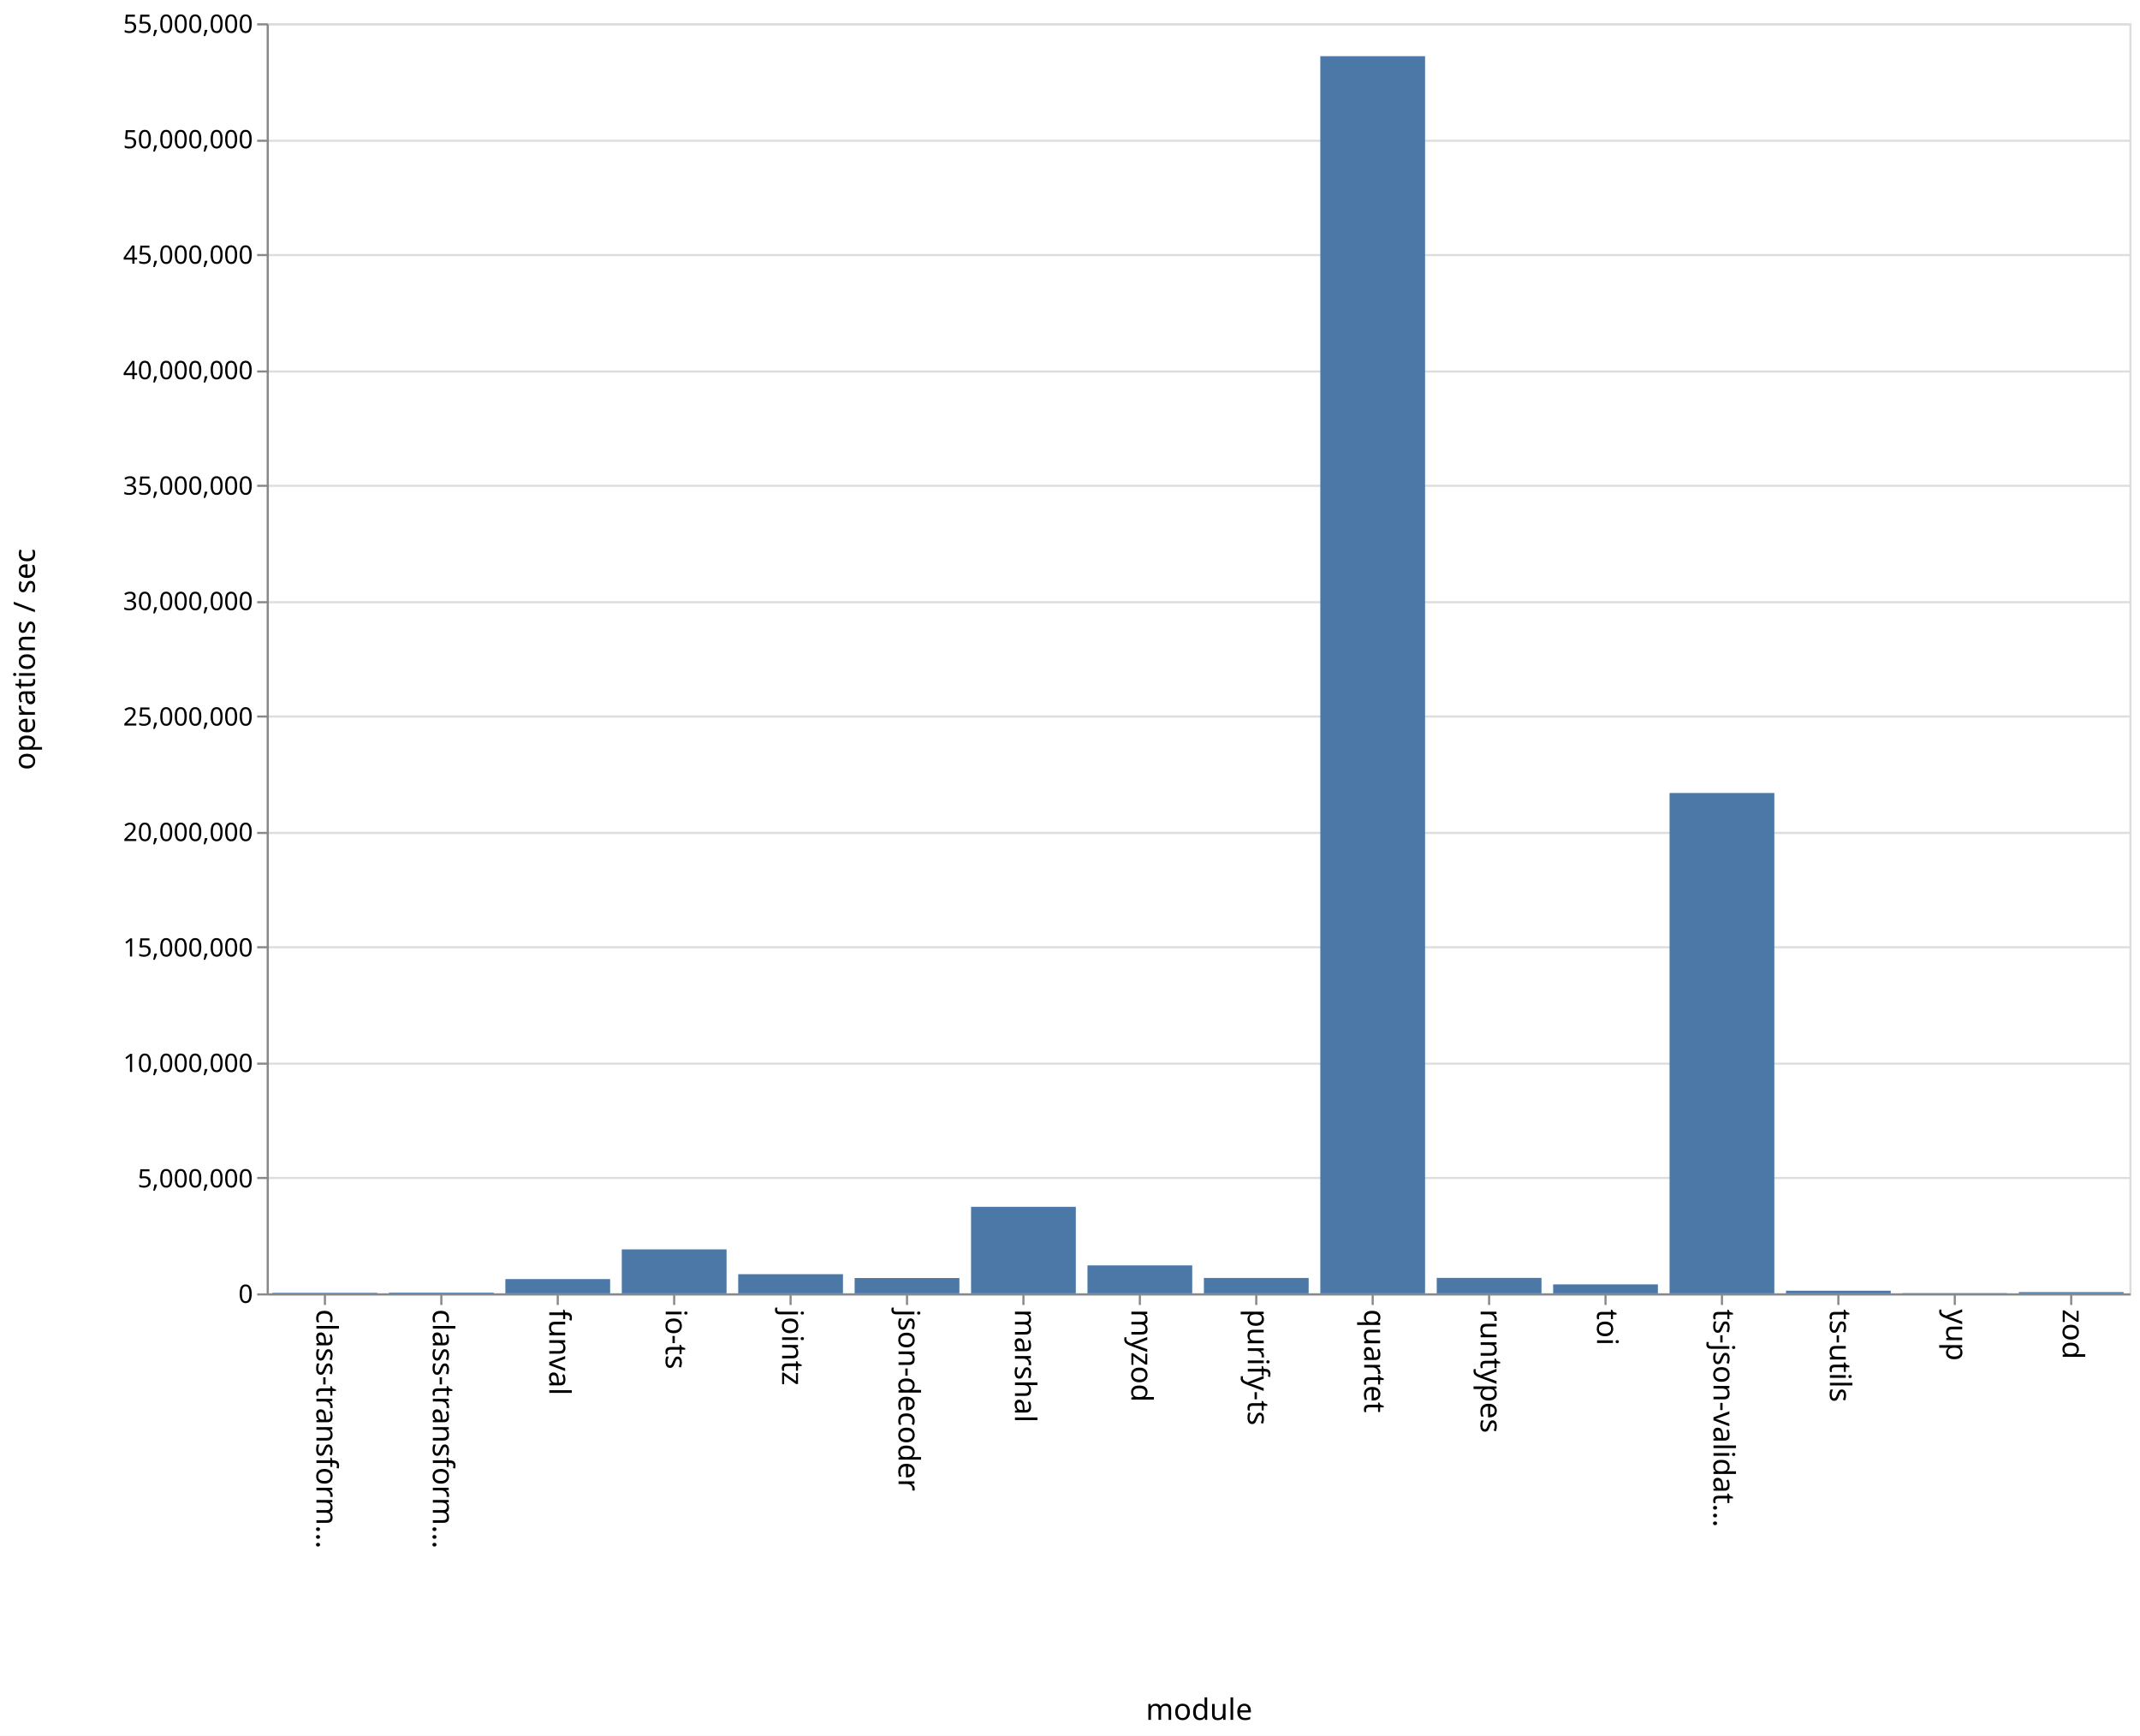
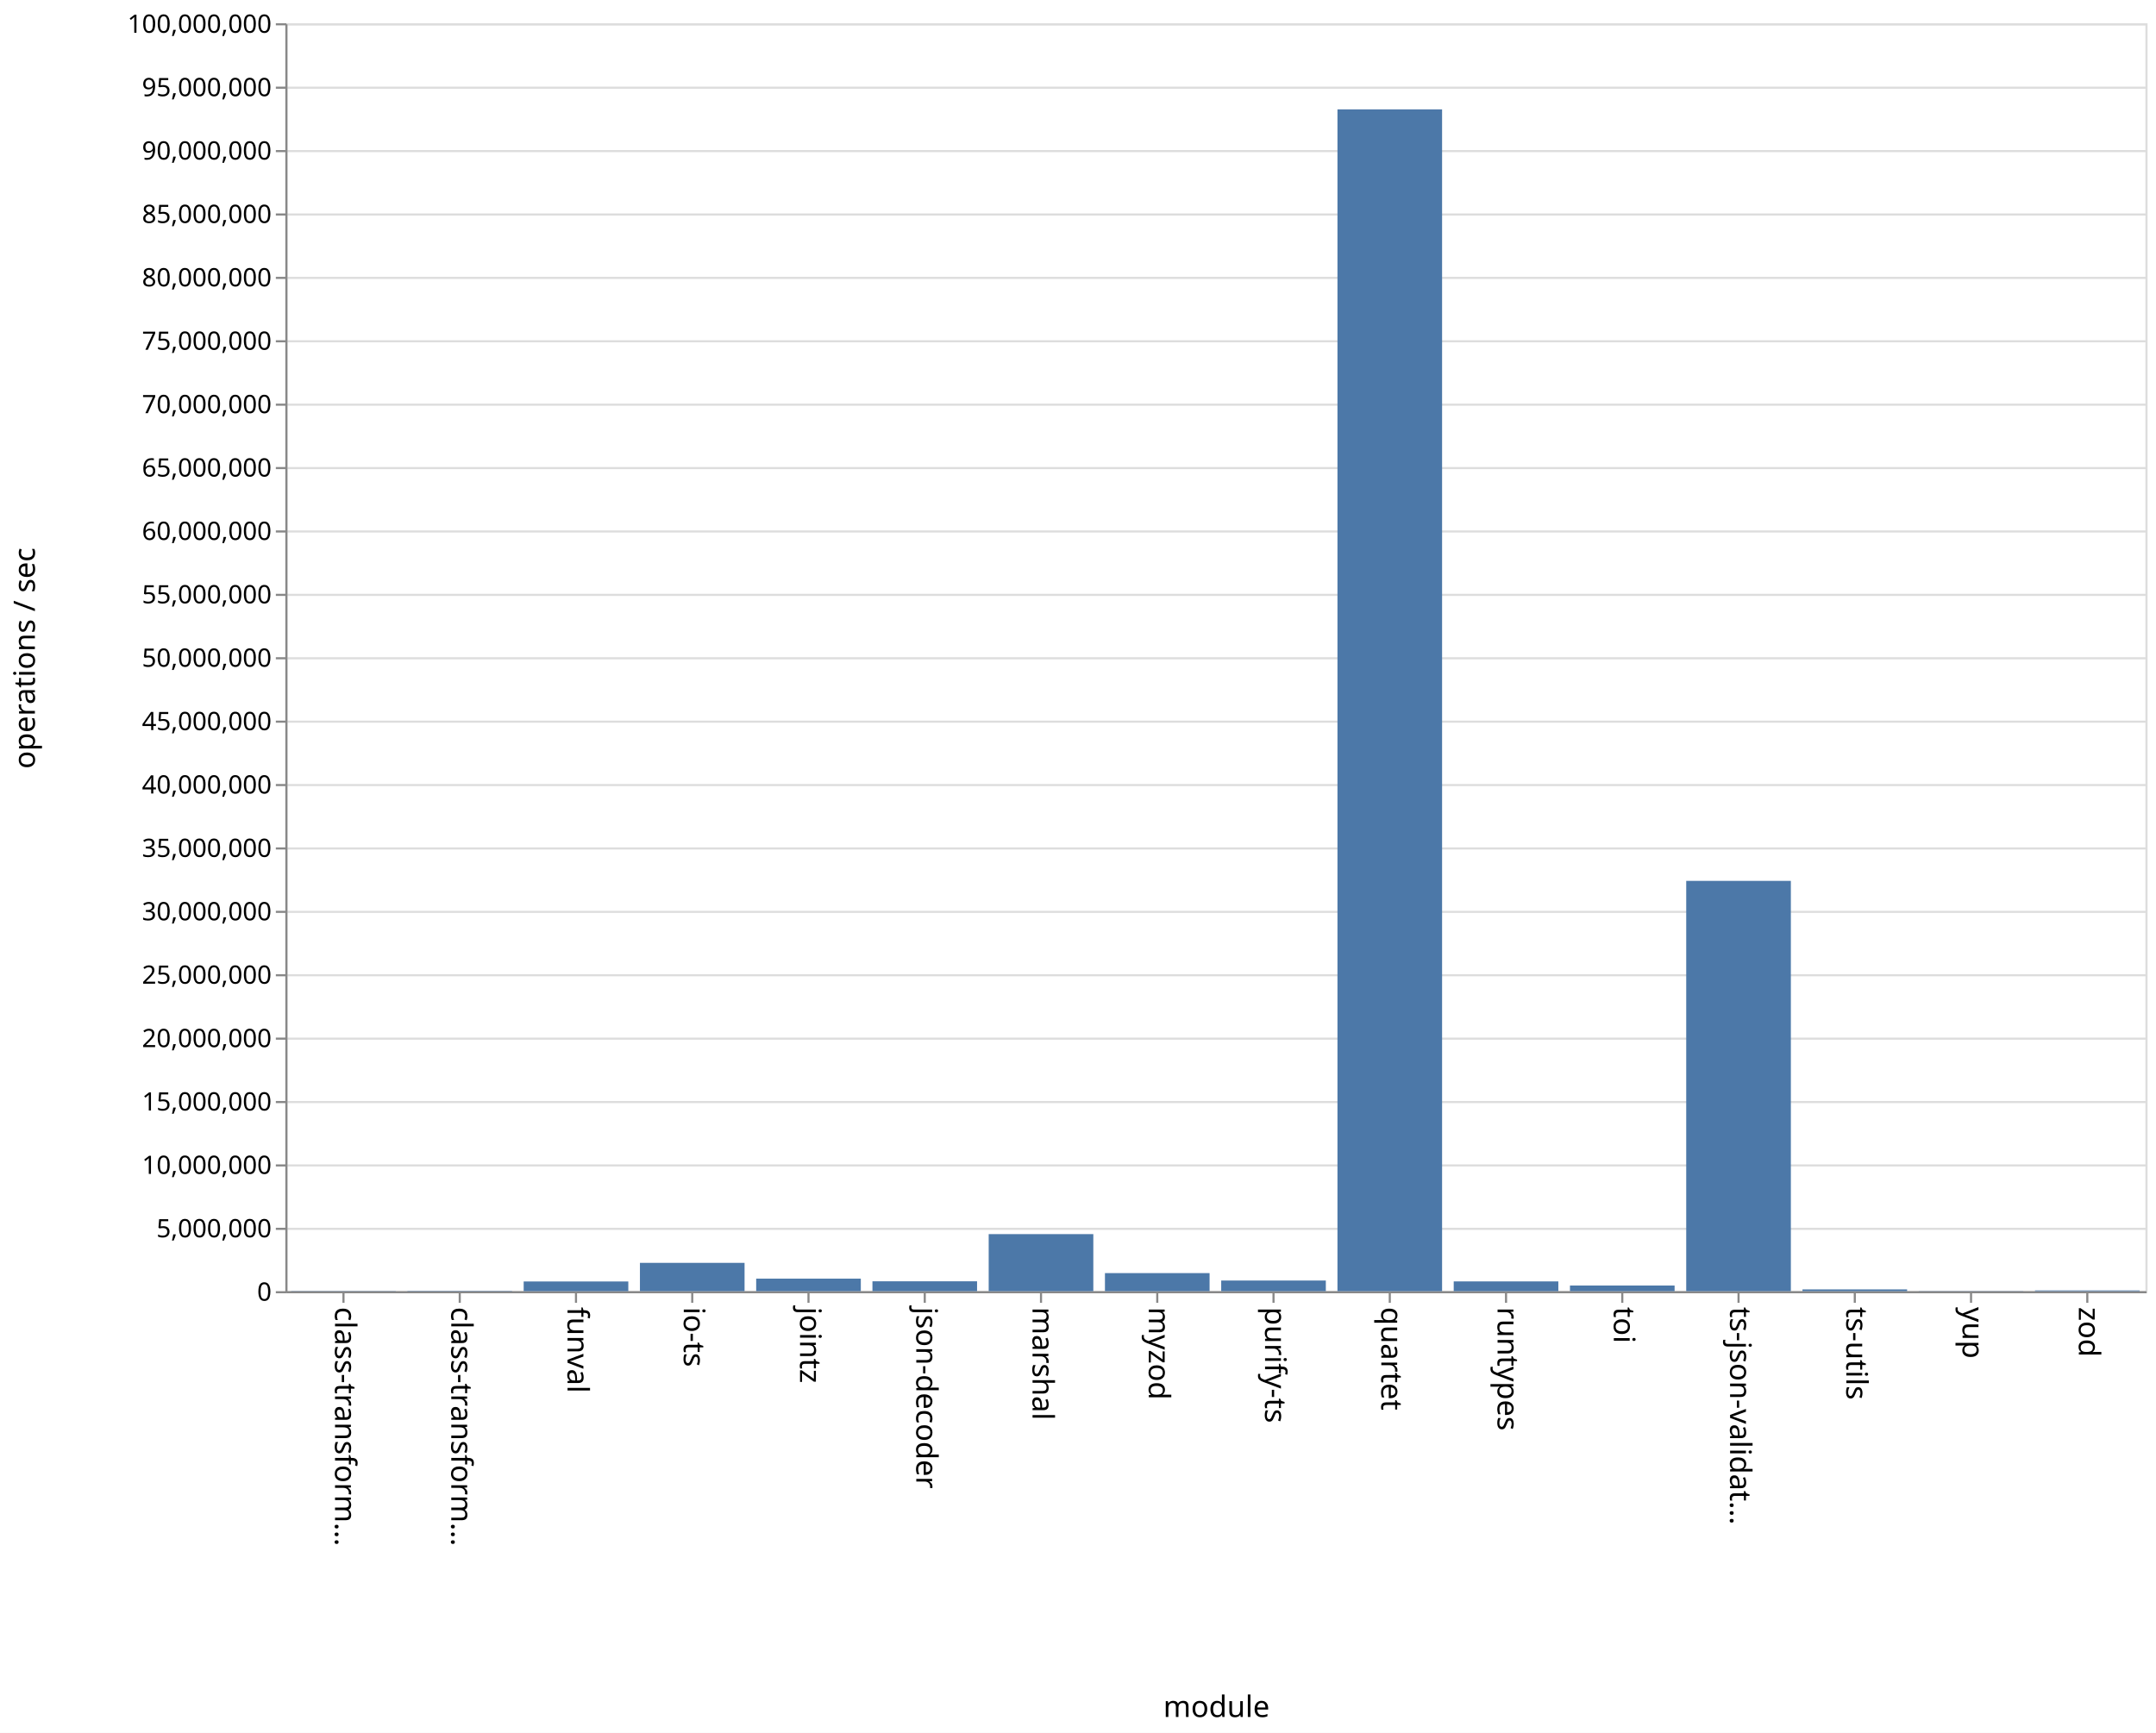
- <svg xmlns="http://www.w3.org/2000/svg" class="marks" width="1011" height="820">
-   <path fill="#fff" d="M0 0h1011v820H0z" />
+ <svg xmlns="http://www.w3.org/2000/svg" class="marks" width="1020" height="820">
+   <path fill="#fff" d="M0 0h1020v820H0z" />
  <g class="mark-group role-frame root" aria-roledescription="group mark container">
-     <path class="background" aria-hidden="true" d="M126.5 11.5h880v600h-880z" fill="none" stroke="#ddd" />
-     <g class="mark-group role-axis" aria-roledescription="axis" aria-label="Y-axis for a linear scale with values from 0 to 55,000,000">
-       <path class="background" aria-hidden="true" d="M126.5 11.5z" pointer-events="none" fill="none" />
+     <path class="background" aria-hidden="true" d="M135.5 11.5h880v600h-880z" fill="none" stroke="#ddd" />
+     <g class="mark-group role-axis" aria-roledescription="axis" aria-label="Y-axis for a linear scale with values from 0 to 100,000,000">
+       <path class="background" aria-hidden="true" d="M135.5 11.5z" pointer-events="none" fill="none" />
      <g class="mark-rule role-axis-grid" pointer-events="none" fill="none" stroke="#ddd">
-         <path d="M126.5 611.5h880M126.5 556.5h880M126.5 502.5h880M126.5 447.5h880M126.5 393.5h880M126.5 338.5h880M126.5 284.5h880M126.5 229.5h880M126.5 175.5h880M126.5 120.5h880M126.5 66.5h880M126.5 11.5h880" />
+         <path d="M135.5 611.5h880M135.5 581.5h880M135.5 551.5h880M135.5 521.5h880M135.5 491.5h880M135.5 461.5h880M135.5 431.5h880M135.5 401.5h880M135.5 371.5h880M135.5 341.5h880M135.5 311.5h880M135.5 281.5h880M135.5 251.5h880M135.5 221.5h880M135.5 191.5h880M135.5 161.5h880M135.5 131.5h880M135.5 101.5h880M135.5 71.5h880M135.5 41.5h880M135.5 11.5h880" />
      </g>
    </g>
    <g class="mark-group role-axis" aria-roledescription="axis" aria-label="X-axis titled 'module' for a discrete scale with 16 values: class-transformer-validator-async, class-transformer-validator-sync, funval, io-ts, jointz, ending with zod">
-       <path class="background" aria-hidden="true" d="M126.5 611.5z" pointer-events="none" fill="none" />
+       <path class="background" aria-hidden="true" d="M135.5 611.5z" pointer-events="none" fill="none" />
      <g class="mark-rule role-axis-tick" pointer-events="none" fill="none" stroke="#888">
-         <path d="M153.5 611.5v5M208.5 611.5v5M263.5 611.5v5M318.5 611.5v5M373.5 611.5v5M428.5 611.5v5M483.5 611.5v5M538.5 611.5v5M593.5 611.5v5M648.5 611.5v5M703.5 611.5v5M758.5 611.5v5M813.5 611.5v5M868.5 611.5v5M923.5 611.5v5M978.5 611.5v5" />
+         <path d="M162.5 611.5v5M217.5 611.5v5M272.5 611.5v5M327.5 611.5v5M382.5 611.5v5M437.5 611.5v5M492.5 611.5v5M547.5 611.5v5M602.5 611.5v5M657.5 611.5v5M712.5 611.5v5M767.5 611.5v5M822.5 611.5v5M877.5 611.5v5M932.5 611.5v5M987.5 611.5v5" />
      </g>
      <g class="mark-text role-axis-label" pointer-events="none" font-family="sans-serif" font-size="14">
-         <text transform="rotate(90 -234.5 384)">
+         <text transform="rotate(90 -230 388.5)">
                    class-transform…
                </text>
-         <text transform="rotate(90 -207 411.5)">
+         <text transform="rotate(90 -202.5 416)">
                    class-transform…
                </text>
-         <text transform="rotate(90 -179.5 439)">
+         <text transform="rotate(90 -175 443.5)">
                    funval
                </text>
-         <text transform="rotate(90 -152 466.5)">
+         <text transform="rotate(90 -147.5 471)">
                    io-ts
                </text>
-         <text transform="rotate(90 -124.5 494)">
+         <text transform="rotate(90 -120 498.5)">
                    jointz
                </text>
-         <text transform="rotate(90 -97 521.5)">
+         <text transform="rotate(90 -92.5 526)">
                    json-decoder
                </text>
-         <text transform="rotate(90 -69.5 549)">
+         <text transform="rotate(90 -65 553.5)">
                    marshal
                </text>
-         <text transform="rotate(90 -42 576.5)">
+         <text transform="rotate(90 -37.5 581)">
                    myzod
                </text>
-         <text transform="rotate(90 -14.5 604)">
+         <text transform="rotate(90 -10 608.5)">
                    purify-ts
                </text>
-         <text transform="rotate(90 13 631.5)">
+         <text transform="rotate(90 17.5 636)">
                    quartet
                </text>
-         <text transform="rotate(90 40.5 659)">
+         <text transform="rotate(90 45 663.5)">
                    runtypes
                </text>
-         <text transform="rotate(90 68 686.5)">
+         <text transform="rotate(90 72.5 691)">
                    toi
                </text>
-         <text transform="rotate(90 95.5 714)">
+         <text transform="rotate(90 100 718.5)">
                    ts-json-validat…
                </text>
-         <text transform="rotate(90 123 741.5)">
+         <text transform="rotate(90 127.5 746)">
                    ts-utils
                </text>
-         <text transform="rotate(90 150.5 769)">
+         <text transform="rotate(90 155 773.5)">
                    yup
                </text>
-         <text transform="rotate(90 178 796.5)">
+         <text transform="rotate(90 182.5 801)">
                    zod
                </text>
      </g>
-       <path fill="none" stroke="#888" d="M126.5 611.5h880" pointer-events="none" />
-       <text text-anchor="middle" transform="translate(566.5 812.5)" font-family="sans-serif" font-size="14" font-weight="400" pointer-events="none">
+       <path fill="none" stroke="#888" d="M135.5 611.5h880" pointer-events="none" />
+       <text text-anchor="middle" transform="translate(575.5 812.5)" font-family="sans-serif" font-size="14" font-weight="400" pointer-events="none">
                module
            </text>
    </g>
-     <g class="mark-group role-axis" aria-roledescription="axis" aria-label="Y-axis titled 'operations / sec' for a linear scale with values from 0 to 55,000,000">
-       <path class="background" aria-hidden="true" d="M126.5 11.5z" pointer-events="none" fill="none" />
+     <g class="mark-group role-axis" aria-roledescription="axis" aria-label="Y-axis titled 'operations / sec' for a linear scale with values from 0 to 100,000,000">
+       <path class="background" aria-hidden="true" d="M135.5 11.5z" pointer-events="none" fill="none" />
      <g class="mark-rule role-axis-tick" pointer-events="none" fill="none" stroke="#888">
-         <path d="M126.5 611.5h-5M126.5 556.5h-5M126.5 502.5h-5M126.5 447.5h-5M126.5 393.5h-5M126.5 338.5h-5M126.5 284.5h-5M126.5 229.5h-5M126.5 175.5h-5M126.5 120.5h-5M126.5 66.5h-5M126.5 11.5h-5" />
+         <path d="M135.5 611.5h-5M135.5 581.5h-5M135.5 551.5h-5M135.5 521.5h-5M135.5 491.5h-5M135.5 461.5h-5M135.5 431.5h-5M135.5 401.5h-5M135.5 371.5h-5M135.5 341.5h-5M135.5 311.5h-5M135.5 281.5h-5M135.5 251.5h-5M135.5 221.5h-5M135.5 191.5h-5M135.5 161.5h-5M135.5 131.5h-5M135.5 101.5h-5M135.5 71.5h-5M135.5 41.5h-5M135.5 11.5h-5" />
      </g>
      <g class="mark-text role-axis-label" pointer-events="none" text-anchor="end" font-family="sans-serif" font-size="12">
-         <text transform="translate(119.5 615.5)">
+         <text transform="translate(128.5 615.5)">
                    0
                </text>
-         <text transform="translate(119.5 560.955)">
+         <text transform="translate(128.5 585.5)">
                    5,000,000
                </text>
-         <text transform="translate(119.5 506.41)">
+         <text transform="translate(128.5 555.5)">
                    10,000,000
                </text>
-         <text transform="translate(119.5 451.864)">
+         <text transform="translate(128.5 525.5)">
                    15,000,000
                </text>
-         <text transform="translate(119.5 397.318)">
+         <text transform="translate(128.5 495.5)">
                    20,000,000
                </text>
-         <text transform="translate(119.5 342.773)">
+         <text transform="translate(128.5 465.5)">
                    25,000,000
                </text>
-         <text transform="translate(119.5 288.227)">
+         <text transform="translate(128.5 435.5)">
                    30,000,000
                </text>
-         <text transform="translate(119.5 233.682)">
+         <text transform="translate(128.5 405.5)">
                    35,000,000
                </text>
-         <text transform="translate(119.5 179.136)">
+         <text transform="translate(128.5 375.5)">
                    40,000,000
                </text>
-         <text transform="translate(119.5 124.59)">
+         <text transform="translate(128.5 345.5)">
                    45,000,000
                </text>
-         <text transform="translate(119.5 70.045)">
+         <text transform="translate(128.5 315.5)">
                    50,000,000
                </text>
-         <text transform="translate(119.5 15.5)">
+         <text transform="translate(128.5 285.5)">
                    55,000,000
                </text>
+         <text transform="translate(128.5 255.5)">
+                     60,000,000
+                 </text>
+         <text transform="translate(128.5 225.5)">
+                     65,000,000
+                 </text>
+         <text transform="translate(128.5 195.5)">
+                     70,000,000
+                 </text>
+         <text transform="translate(128.5 165.5)">
+                     75,000,000
+                 </text>
+         <text transform="translate(128.5 135.5)">
+                     80,000,000
+                 </text>
+         <text transform="translate(128.5 105.5)">
+                     85,000,000
+                 </text>
+         <text transform="translate(128.5 75.5)">
+                     90,000,000
+                 </text>
+         <text transform="translate(128.5 45.5)">
+                     95,000,000
+                 </text>
+         <text transform="translate(128.5 15.5)">
+                     100,000,000
+                 </text>
      </g>
-       <path fill="none" stroke="#888" d="M126.5 611.5v-600" pointer-events="none" />
+       <path fill="none" stroke="#888" d="M135.5 611.5v-600" pointer-events="none" />
      <text text-anchor="middle" transform="rotate(-90 164 147.5)" font-family="sans-serif" font-size="14" font-weight="400" pointer-events="none">
                operations / sec
            </text>
    </g>
    <g class="mark-rect role-mark marks" aria-roledescription="rect mark container" fill="#4c78a8">
-       <path d="M128.75 610.736h49.5V611h-49.5zM183.75 610.661h49.5V611h-49.5zM238.75 604.267h49.5V611h-49.5zM293.75 590.243h49.5V611h-49.5zM348.75 601.958h49.5V611h-49.5zM403.75 603.773h49.5V611h-49.5zM458.75 570.125h49.5V611h-49.5zM513.75 597.788h49.5V611h-49.5zM568.75 603.735h49.5V611h-49.5zM623.75 26.544h49.5V611h-49.5zM678.75 603.704h49.5V611h-49.5zM733.75 606.771h49.5V611h-49.5zM788.75 374.633h49.5V611h-49.5zM843.75 609.756h49.5V611h-49.5zM898.75 610.875h49.5V611h-49.5zM953.75 610.412h49.5V611h-49.5z" />
+       <path d="M137.75 610.885h49.5V611h-49.5zM192.75 610.832h49.5V611h-49.5zM247.75 606.41h49.5V611h-49.5zM302.75 597.602h49.5V611h-49.5zM357.75 605.07h49.5V611h-49.5zM412.75 606.326h49.5V611h-49.5zM467.75 584.001h49.5V611h-49.5zM522.75 602.45h49.5V611h-49.5zM577.75 605.963h49.5V611h-49.5zM632.75 51.754h49.5V611h-49.5zM687.75 606.379h49.5V611h-49.5zM742.75 608.332h49.5V611h-49.5zM797.75 416.84h49.5V611h-49.5zM852.75 610.16h49.5v.84h-49.5zM907.75 610.914h49.5V611h-49.5zM962.75 610.648h49.5V611h-49.5z" />
    </g>
  </g>
</svg>
